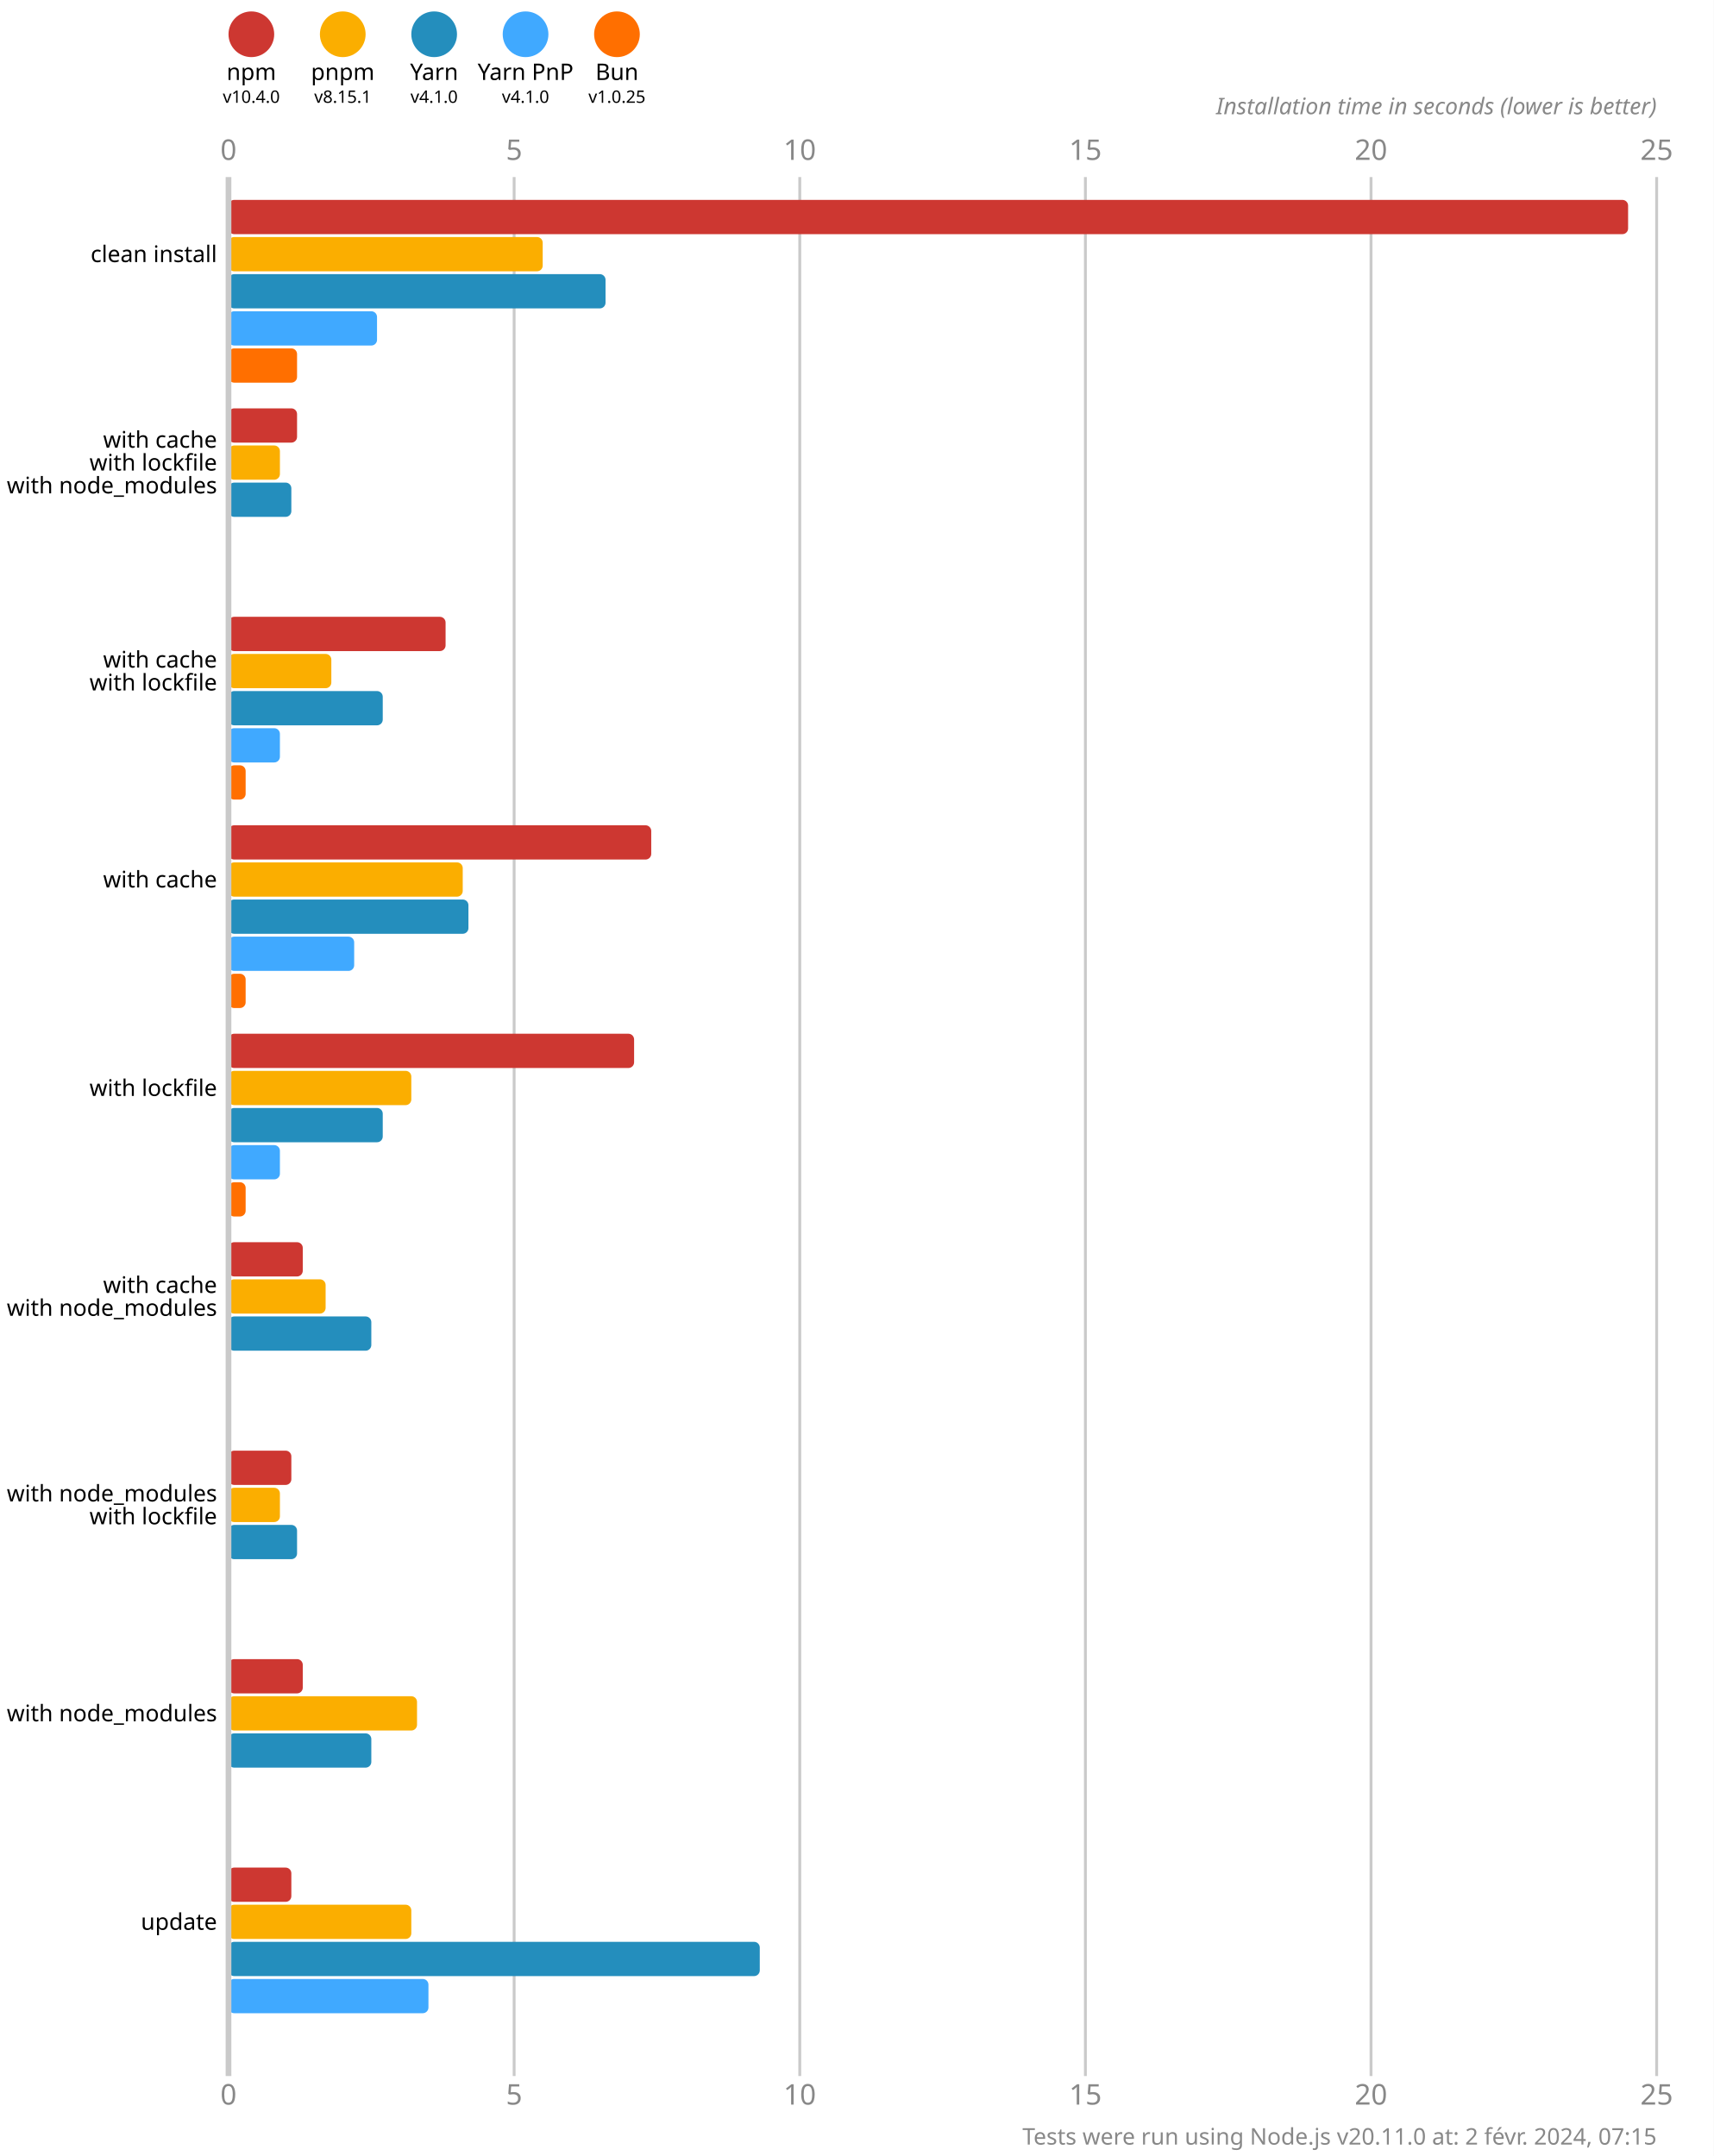
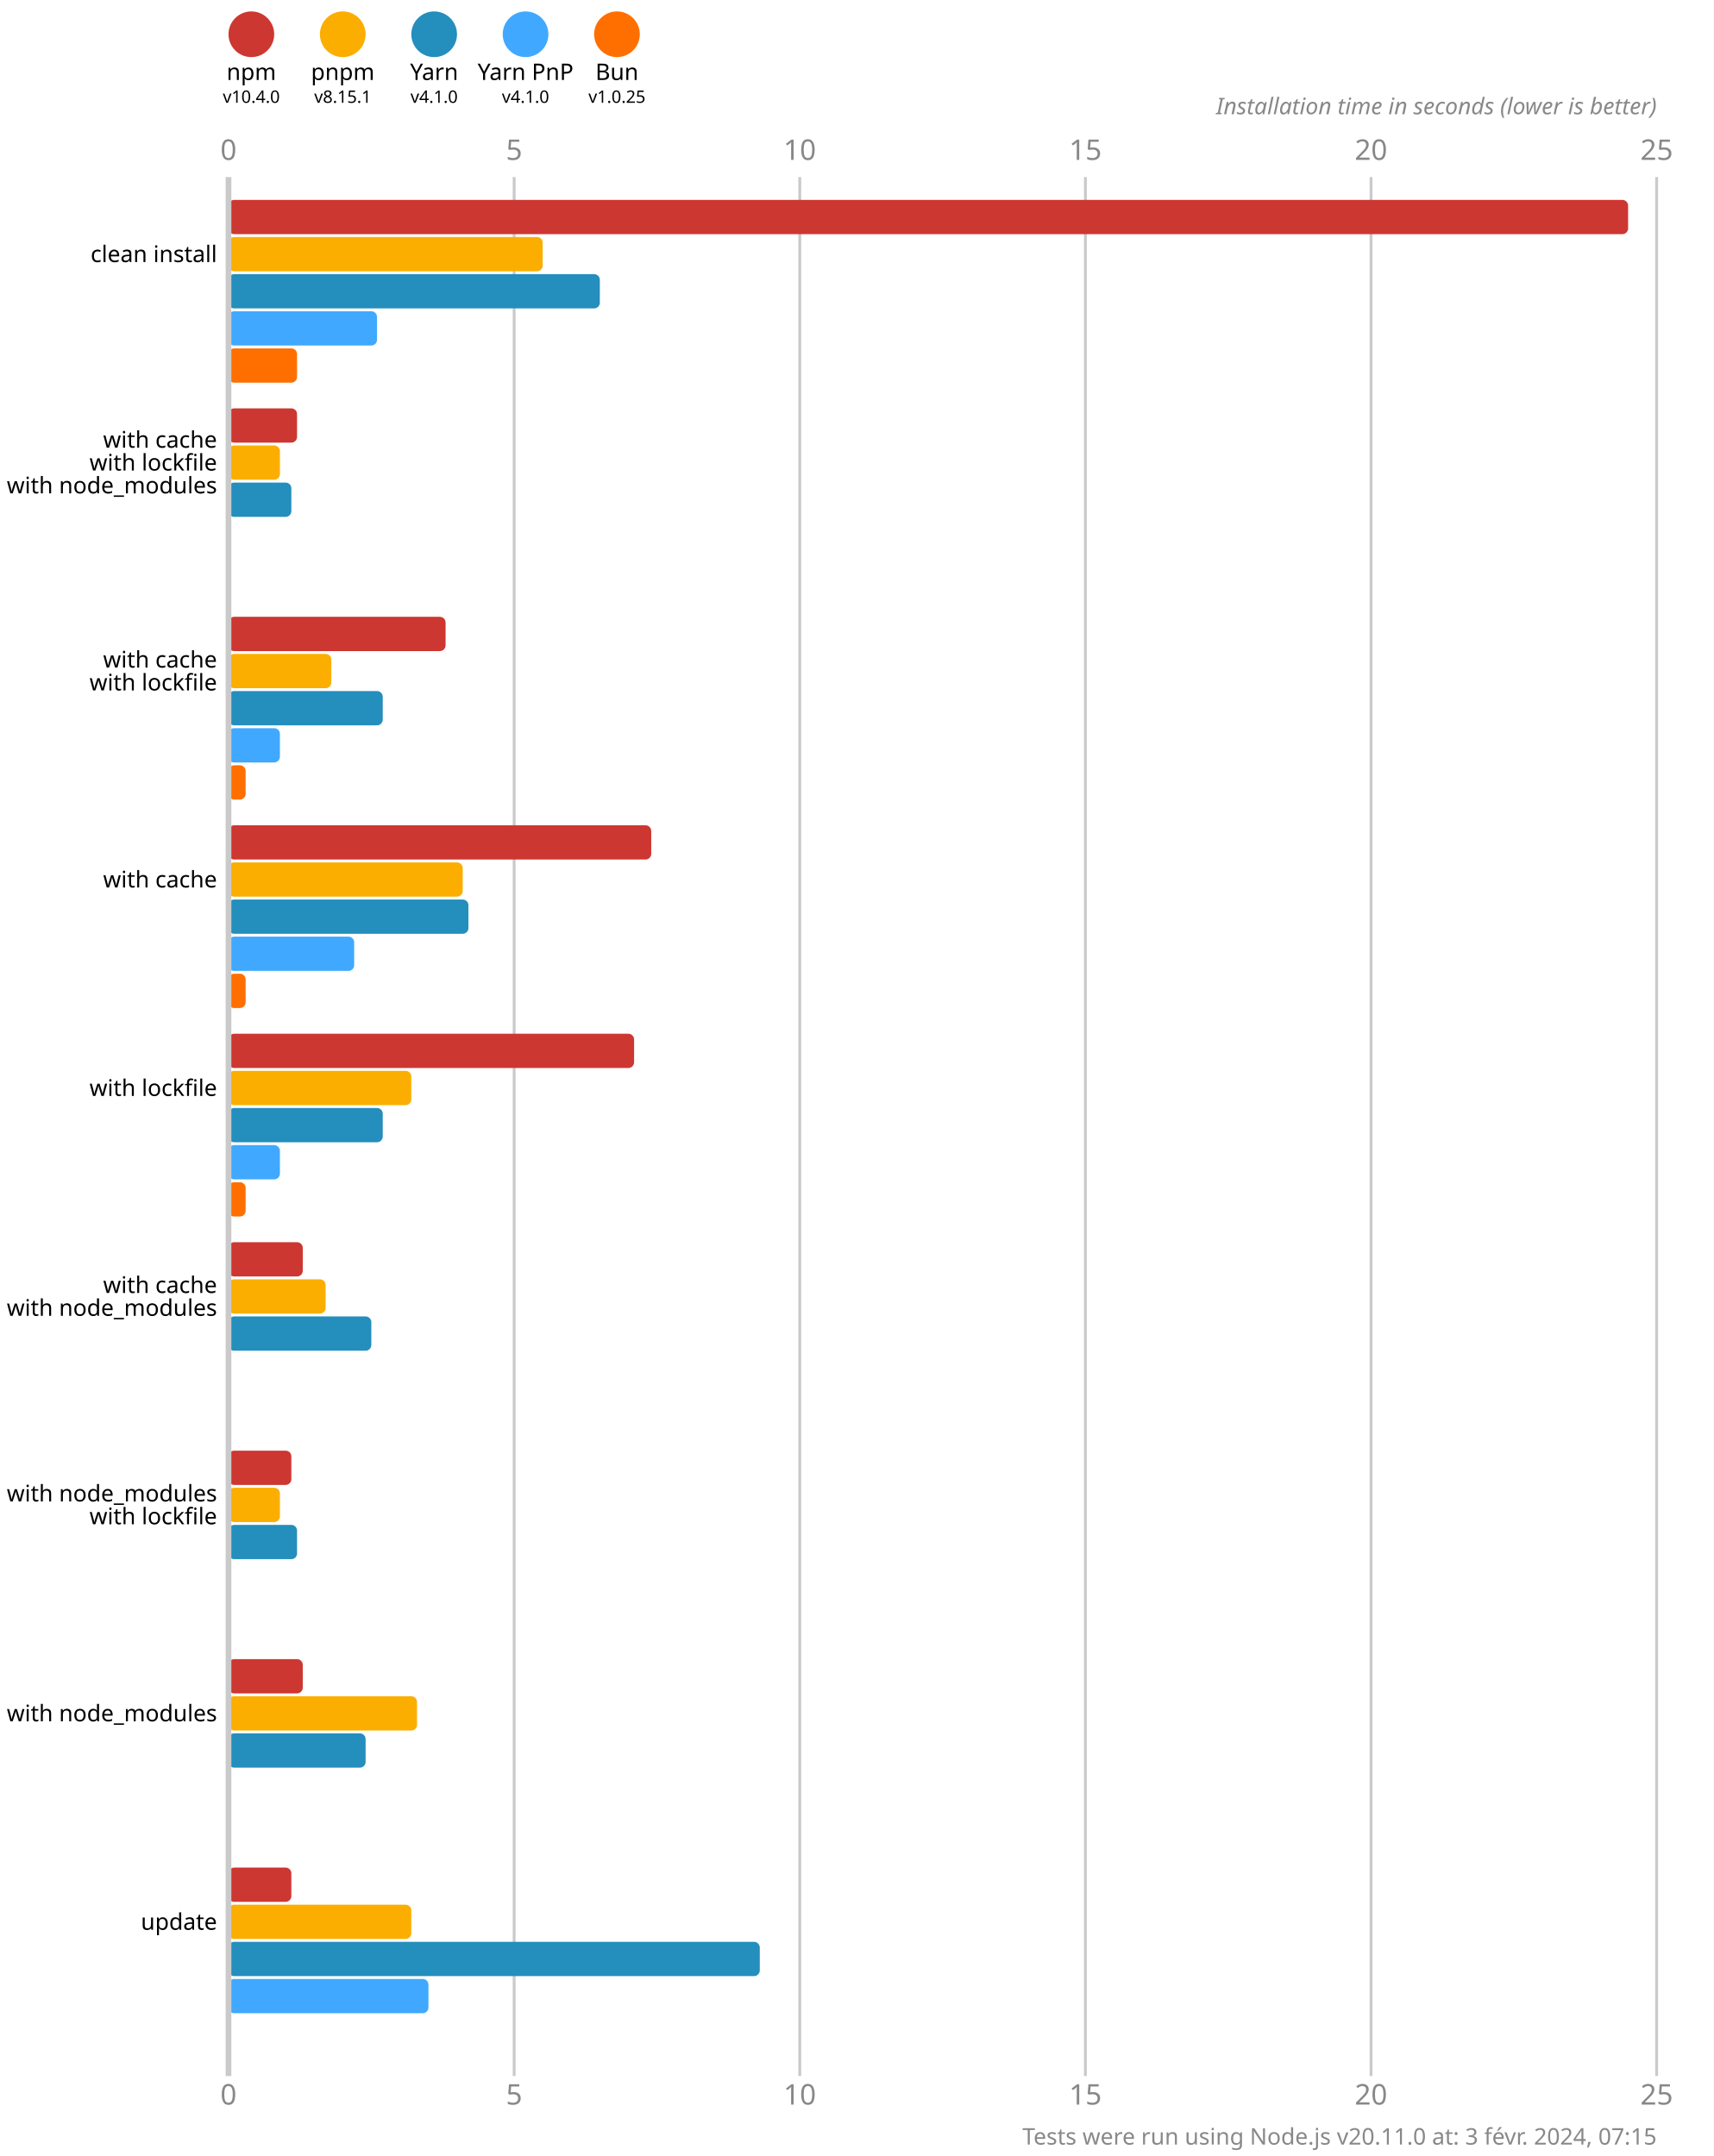
<svg xmlns="http://www.w3.org/2000/svg" version="1.1" viewBox="0 0 300 377.5">
  <style>
    .font { font-family: sans-serif; }
    .s3 { font-size: 3px; }
    .s4 { font-size: 4px; }
    .s5 { font-size: 5px; }
    .line { stroke: #cacaca; }
    .width { stroke-width: 0.5; }
    .text { fill: #888; }
  </style>
  <rect x="0" y="0" width="300" height="377.5" fill="#fff" />
  <circle cx="44" cy="6" r="4" fill="#cd3731" />
  <text x="44" y="14" class="font s4" text-anchor="middle">npm</text>
  <text x="44" y="18" class="font s3" text-anchor="middle">v10.4.0</text>
  <circle cx="60" cy="6" r="4" fill="#fbae00" />
  <text x="60" y="14" class="font s4" text-anchor="middle">pnpm</text>
  <text x="60" y="18" class="font s3" text-anchor="middle">v8.15.1</text>
  <circle cx="76" cy="6" r="4" fill="#248ebd" />
  <text x="76" y="14" class="font s4" text-anchor="middle">Yarn</text>
  <text x="76" y="18" class="font s3" text-anchor="middle">v4.1.0</text>
  <circle cx="92" cy="6" r="4" fill="#40a9ff" />
  <text x="92" y="14" class="font s4" text-anchor="middle">Yarn PnP</text>
  <text x="92" y="18" class="font s3" text-anchor="middle">v4.1.0</text>
  <circle cx="108" cy="6" r="4" fill="#ff6f00" />
  <text x="108" y="14" class="font s4" text-anchor="middle">Bun</text>
  <text x="108" y="18" class="font s3" text-anchor="middle">v1.0.25</text>
  <text x="40" y="28" class="font s5 text" text-anchor="middle">0</text>
  <text x="40" y="368.5" class="font s5 text" text-anchor="middle">0</text>
  <line x1="90" y1="31" x2="90" y2="363.5" class="line width" />
  <text x="90" y="28" class="font s5 text" text-anchor="middle">5</text>
  <text x="90" y="368.5" class="font s5 text" text-anchor="middle">5</text>
  <line x1="140" y1="31" x2="140" y2="363.5" class="line width" />
  <text x="140" y="28" class="font s5 text" text-anchor="middle">10</text>
  <text x="140" y="368.5" class="font s5 text" text-anchor="middle">10</text>
  <line x1="190" y1="31" x2="190" y2="363.5" class="line width" />
  <text x="190" y="28" class="font s5 text" text-anchor="middle">15</text>
  <text x="190" y="368.5" class="font s5 text" text-anchor="middle">15</text>
  <line x1="240" y1="31" x2="240" y2="363.5" class="line width" />
  <text x="240" y="28" class="font s5 text" text-anchor="middle">20</text>
  <text x="240" y="368.5" class="font s5 text" text-anchor="middle">20</text>
  <line x1="290" y1="31" x2="290" y2="363.5" class="line width" />
  <text x="290" y="28" class="font s5 text" text-anchor="middle">25</text>
  <text x="290" y="368.5" class="font s5 text" text-anchor="middle">25</text>
  <text x="290" y="20" class="font s4 text" font-style="italic" text-anchor="end">Installation time in seconds (lower is better)</text>
  <rect x="40" y="35" width="245" height="6" fill="#cd3731" rx="1" ry="1" />
  <rect x="40" y="41.5" width="55" height="6" fill="#fbae00" rx="1" ry="1" />
-   <rect x="40" y="48" width="66" height="6" fill="#248ebd" rx="1" ry="1" />
+   <rect x="40" y="48" width="65" height="6" fill="#248ebd" rx="1" ry="1" />
  <rect x="40" y="54.5" width="26" height="6" fill="#40a9ff" rx="1" ry="1" />
  <rect x="40" y="61" width="12" height="6" fill="#ff6f00" rx="1" ry="1" />
  <rect x="40" y="71.5" width="12" height="6" fill="#cd3731" rx="1" ry="1" />
  <rect x="40" y="78" width="9" height="6" fill="#fbae00" rx="1" ry="1" />
  <rect x="40" y="84.5" width="11" height="6" fill="#248ebd" rx="1" ry="1" />
  <rect x="40" y="91" width="0" height="6" fill="#40a9ff" rx="1" ry="1" />
  <rect x="40" y="97.5" width="0" height="6" fill="#ff6f00" rx="1" ry="1" />
  <rect x="40" y="108" width="38" height="6" fill="#cd3731" rx="1" ry="1" />
  <rect x="40" y="114.5" width="18" height="6" fill="#fbae00" rx="1" ry="1" />
  <rect x="40" y="121" width="27" height="6" fill="#248ebd" rx="1" ry="1" />
  <rect x="40" y="127.5" width="9" height="6" fill="#40a9ff" rx="1" ry="1" />
  <rect x="40" y="134" width="3" height="6" fill="#ff6f00" rx="1" ry="1" />
  <rect x="40" y="144.5" width="74" height="6" fill="#cd3731" rx="1" ry="1" />
  <rect x="40" y="151" width="41" height="6" fill="#fbae00" rx="1" ry="1" />
  <rect x="40" y="157.5" width="42" height="6" fill="#248ebd" rx="1" ry="1" />
  <rect x="40" y="164" width="22" height="6" fill="#40a9ff" rx="1" ry="1" />
  <rect x="40" y="170.5" width="3" height="6" fill="#ff6f00" rx="1" ry="1" />
  <rect x="40" y="181" width="71" height="6" fill="#cd3731" rx="1" ry="1" />
  <rect x="40" y="187.5" width="32" height="6" fill="#fbae00" rx="1" ry="1" />
  <rect x="40" y="194" width="27" height="6" fill="#248ebd" rx="1" ry="1" />
  <rect x="40" y="200.5" width="9" height="6" fill="#40a9ff" rx="1" ry="1" />
  <rect x="40" y="207" width="3" height="6" fill="#ff6f00" rx="1" ry="1" />
  <rect x="40" y="217.5" width="13" height="6" fill="#cd3731" rx="1" ry="1" />
  <rect x="40" y="224" width="17" height="6" fill="#fbae00" rx="1" ry="1" />
  <rect x="40" y="230.5" width="25" height="6" fill="#248ebd" rx="1" ry="1" />
  <rect x="40" y="237" width="0" height="6" fill="#40a9ff" rx="1" ry="1" />
  <rect x="40" y="243.5" width="0" height="6" fill="#ff6f00" rx="1" ry="1" />
  <rect x="40" y="254" width="11" height="6" fill="#cd3731" rx="1" ry="1" />
  <rect x="40" y="260.5" width="9" height="6" fill="#fbae00" rx="1" ry="1" />
  <rect x="40" y="267" width="12" height="6" fill="#248ebd" rx="1" ry="1" />
  <rect x="40" y="273.5" width="0" height="6" fill="#40a9ff" rx="1" ry="1" />
  <rect x="40" y="280" width="0" height="6" fill="#ff6f00" rx="1" ry="1" />
  <rect x="40" y="290.5" width="13" height="6" fill="#cd3731" rx="1" ry="1" />
  <rect x="40" y="297" width="33" height="6" fill="#fbae00" rx="1" ry="1" />
-   <rect x="40" y="303.5" width="25" height="6" fill="#248ebd" rx="1" ry="1" />
+   <rect x="40" y="303.5" width="24" height="6" fill="#248ebd" rx="1" ry="1" />
  <rect x="40" y="310" width="0" height="6" fill="#40a9ff" rx="1" ry="1" />
  <rect x="40" y="316.5" width="0" height="6" fill="#ff6f00" rx="1" ry="1" />
  <rect x="40" y="327" width="11" height="6" fill="#cd3731" rx="1" ry="1" />
  <rect x="40" y="333.5" width="32" height="6" fill="#fbae00" rx="1" ry="1" />
  <rect x="40" y="340" width="93" height="6" fill="#248ebd" rx="1" ry="1" />
  <rect x="40" y="346.5" width="35" height="6" fill="#40a9ff" rx="1" ry="1" />
  <rect x="40" y="353" width="0" height="6" fill="#ff6f00" rx="1" ry="1" />
  <line x1="40" y1="31" x2="40" y2="363.5" class="line" />
  <text x="38" y="44.5" class="font s4" dominant-baseline="middle" text-anchor="end">clean install</text>
  <text x="38" y="77" class="font s4" dominant-baseline="middle" text-anchor="end">with cache</text>
  <text x="38" y="81" class="font s4" dominant-baseline="middle" text-anchor="end">with lockfile</text>
  <text x="38" y="85" class="font s4" dominant-baseline="middle" text-anchor="end">with node_modules</text>
  <text x="38" y="115.5" class="font s4" dominant-baseline="middle" text-anchor="end">with cache</text>
  <text x="38" y="119.5" class="font s4" dominant-baseline="middle" text-anchor="end">with lockfile</text>
  <text x="38" y="154" class="font s4" dominant-baseline="middle" text-anchor="end">with cache</text>
  <text x="38" y="190.5" class="font s4" dominant-baseline="middle" text-anchor="end">with lockfile</text>
  <text x="38" y="225" class="font s4" dominant-baseline="middle" text-anchor="end">with cache</text>
  <text x="38" y="229" class="font s4" dominant-baseline="middle" text-anchor="end">with node_modules</text>
  <text x="38" y="261.5" class="font s4" dominant-baseline="middle" text-anchor="end">with node_modules</text>
  <text x="38" y="265.5" class="font s4" dominant-baseline="middle" text-anchor="end">with lockfile</text>
  <text x="38" y="300" class="font s4" dominant-baseline="middle" text-anchor="end">with node_modules</text>
  <text x="38" y="336.5" class="font s4" dominant-baseline="middle" text-anchor="end">update</text>
-   <text x="290" y="375.5" class="font s4 text" text-anchor="end">Tests were run using Node.js v20.11.0 at: 2 févr. 2024, 07:15</text>
+   <text x="290" y="375.5" class="font s4 text" text-anchor="end">Tests were run using Node.js v20.11.0 at: 3 févr. 2024, 07:15</text>
</svg>
